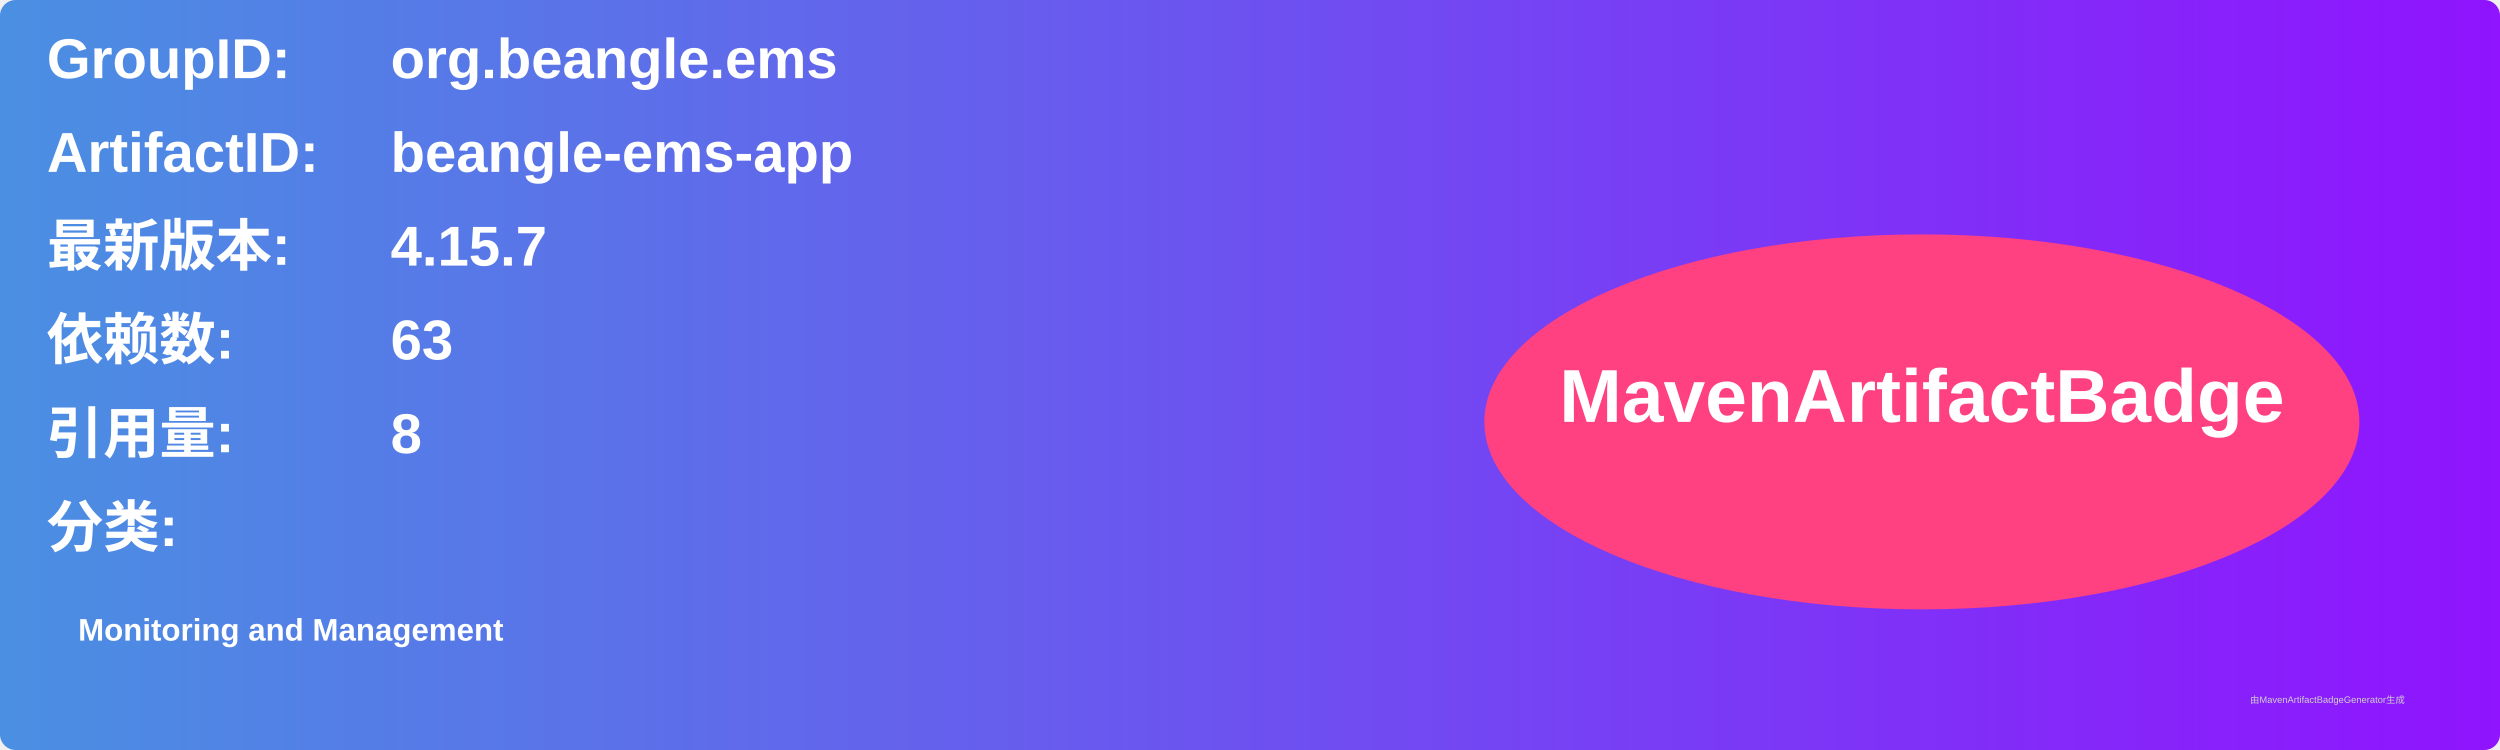
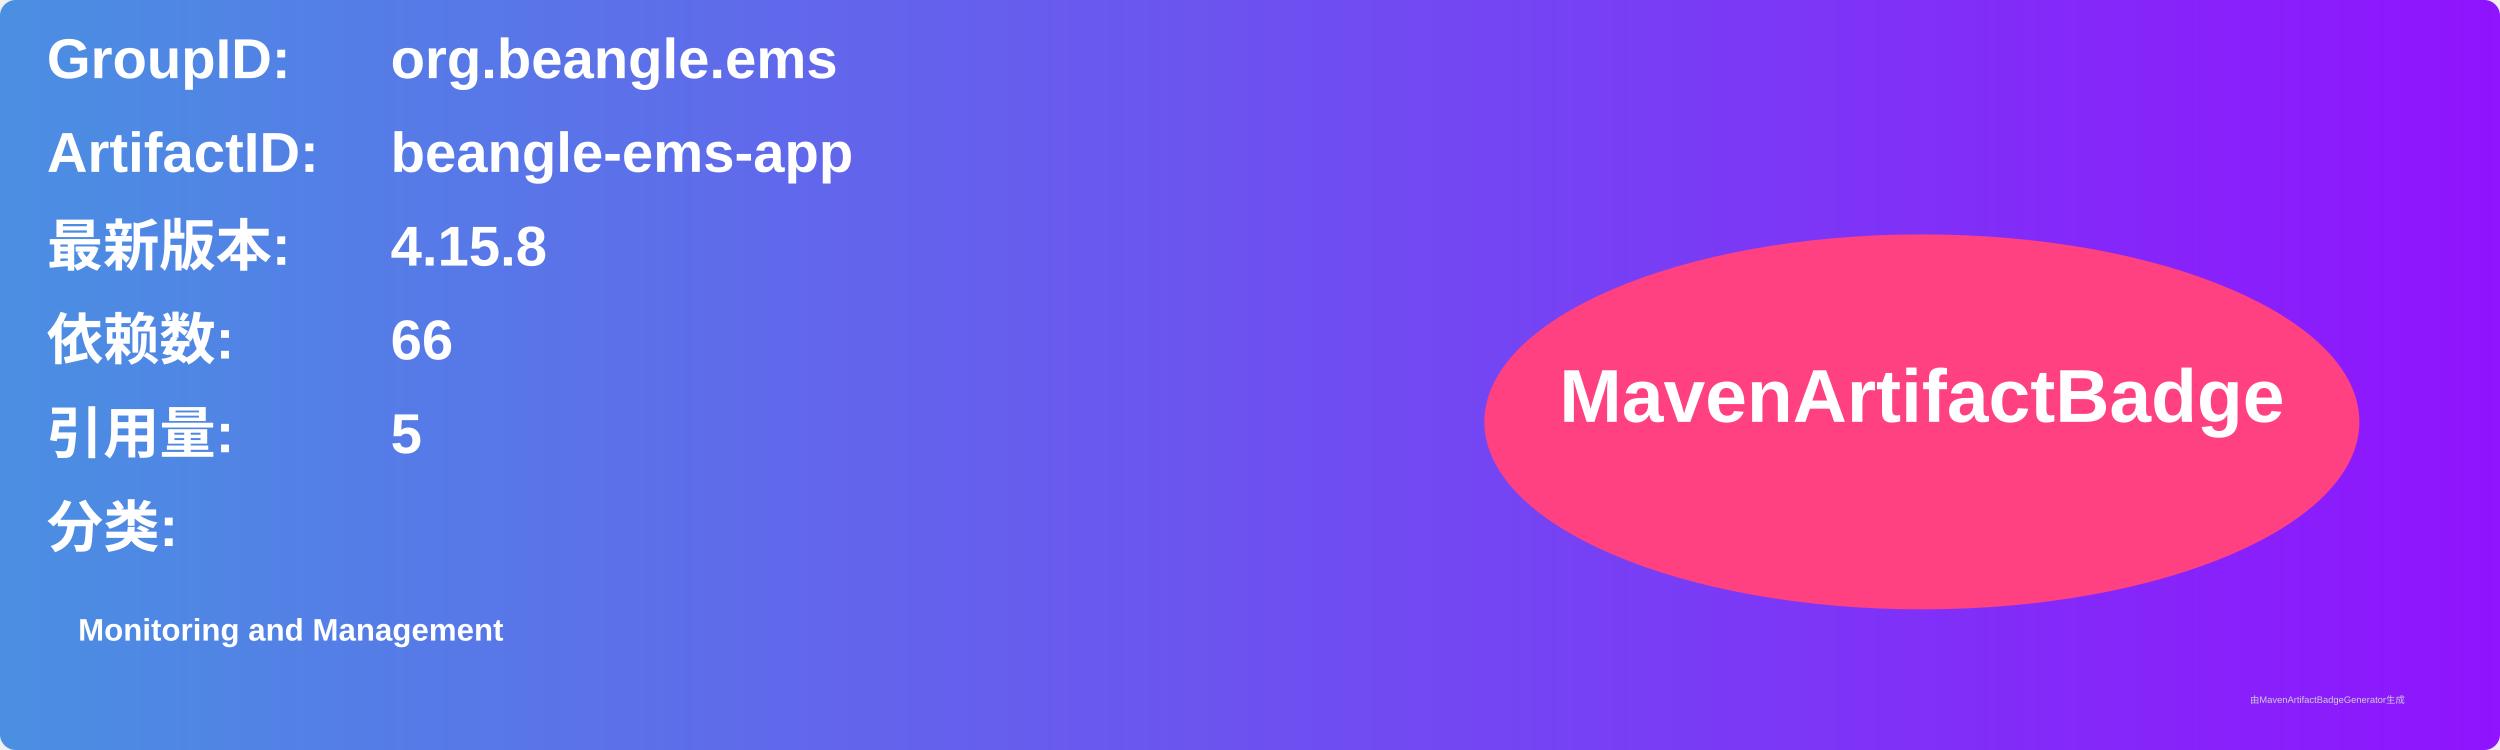
<svg xmlns="http://www.w3.org/2000/svg" width="800" height="240" viewBox="0 0 800 240">
  <linearGradient id="grad" x1="0%" y1="0%" x2="100%" y2="0%">
    <stop offset="0%" stop-color="#4a90e2" />
    <stop offset="100%" stop-color="#9013fe" />
  </linearGradient>
  <rect width="100%" height="100%" rx="5" ry="5" fill="url(#grad)" />
  <g transform="translate(15, 15)">
    <text x="0" y="10" font-family="Arial" font-size="18" fill="white" font-weight="bold" width="260">GroupID:</text>
    <text x="110" y="10" font-family="Arial" font-size="18" fill="white" font-weight="bold" width="460">org.beangle.ems</text>
    <text x="0" y="40" font-family="Arial" font-size="18" fill="white" font-weight="bold" width="260">ArtifactID:</text>
    <text x="110" y="40" font-family="Arial" font-size="18" fill="white" font-weight="bold" width="460">beangle-ems-app</text>
    <text x="0" y="70" font-family="Arial" font-size="18" fill="white" font-weight="bold">最新版本:</text>
    <text x="110" y="70" font-family="Arial" font-size="18" fill="white" font-weight="bold">
-       <tspan font-weight="bold">4.15.7</tspan>
+       <tspan font-weight="bold">4.15.8</tspan>
    </text>
    <text x="0" y="100" font-family="Arial" font-size="18" fill="white" font-weight="bold">依赖数: </text>
    <text x="110" y="100" font-family="Arial" font-size="18" fill="white">
-       <tspan font-weight="bold">63</tspan>
+       <tspan font-weight="bold">66</tspan>
    </text>
    <text x="0" y="130" font-family="Arial" font-size="18" fill="white" font-weight="bold">引用量: </text>
    <text x="110" y="130" font-family="Arial" font-size="18" fill="white">
-       <tspan font-weight="bold">8</tspan>
+       <tspan font-weight="bold">5</tspan>
    </text>
    <text x="0" y="160" font-family="Arial" font-size="18" fill="white" font-weight="bold">分类:</text>
    <text x="10" y="190" font-family="Arial" font-size="10" fill="white">
      <tspan font-weight="bold">Monitoring and Management</tspan>
    </text>
    <ellipse cx="600" cy="120" rx="140" ry="60" fill="#ff4081" />
    <text x="600" y="120" text-anchor="middle" font-family="Arial" font-size="24" fill="white" font-weight="bold">MavenArtifactBadge</text>
  </g>
  <text x="720" y="225" font-family="Arial" font-size="3" fill="#d0d0d0">由MavenArtifactBadgeGenerator生成</text>
</svg>
